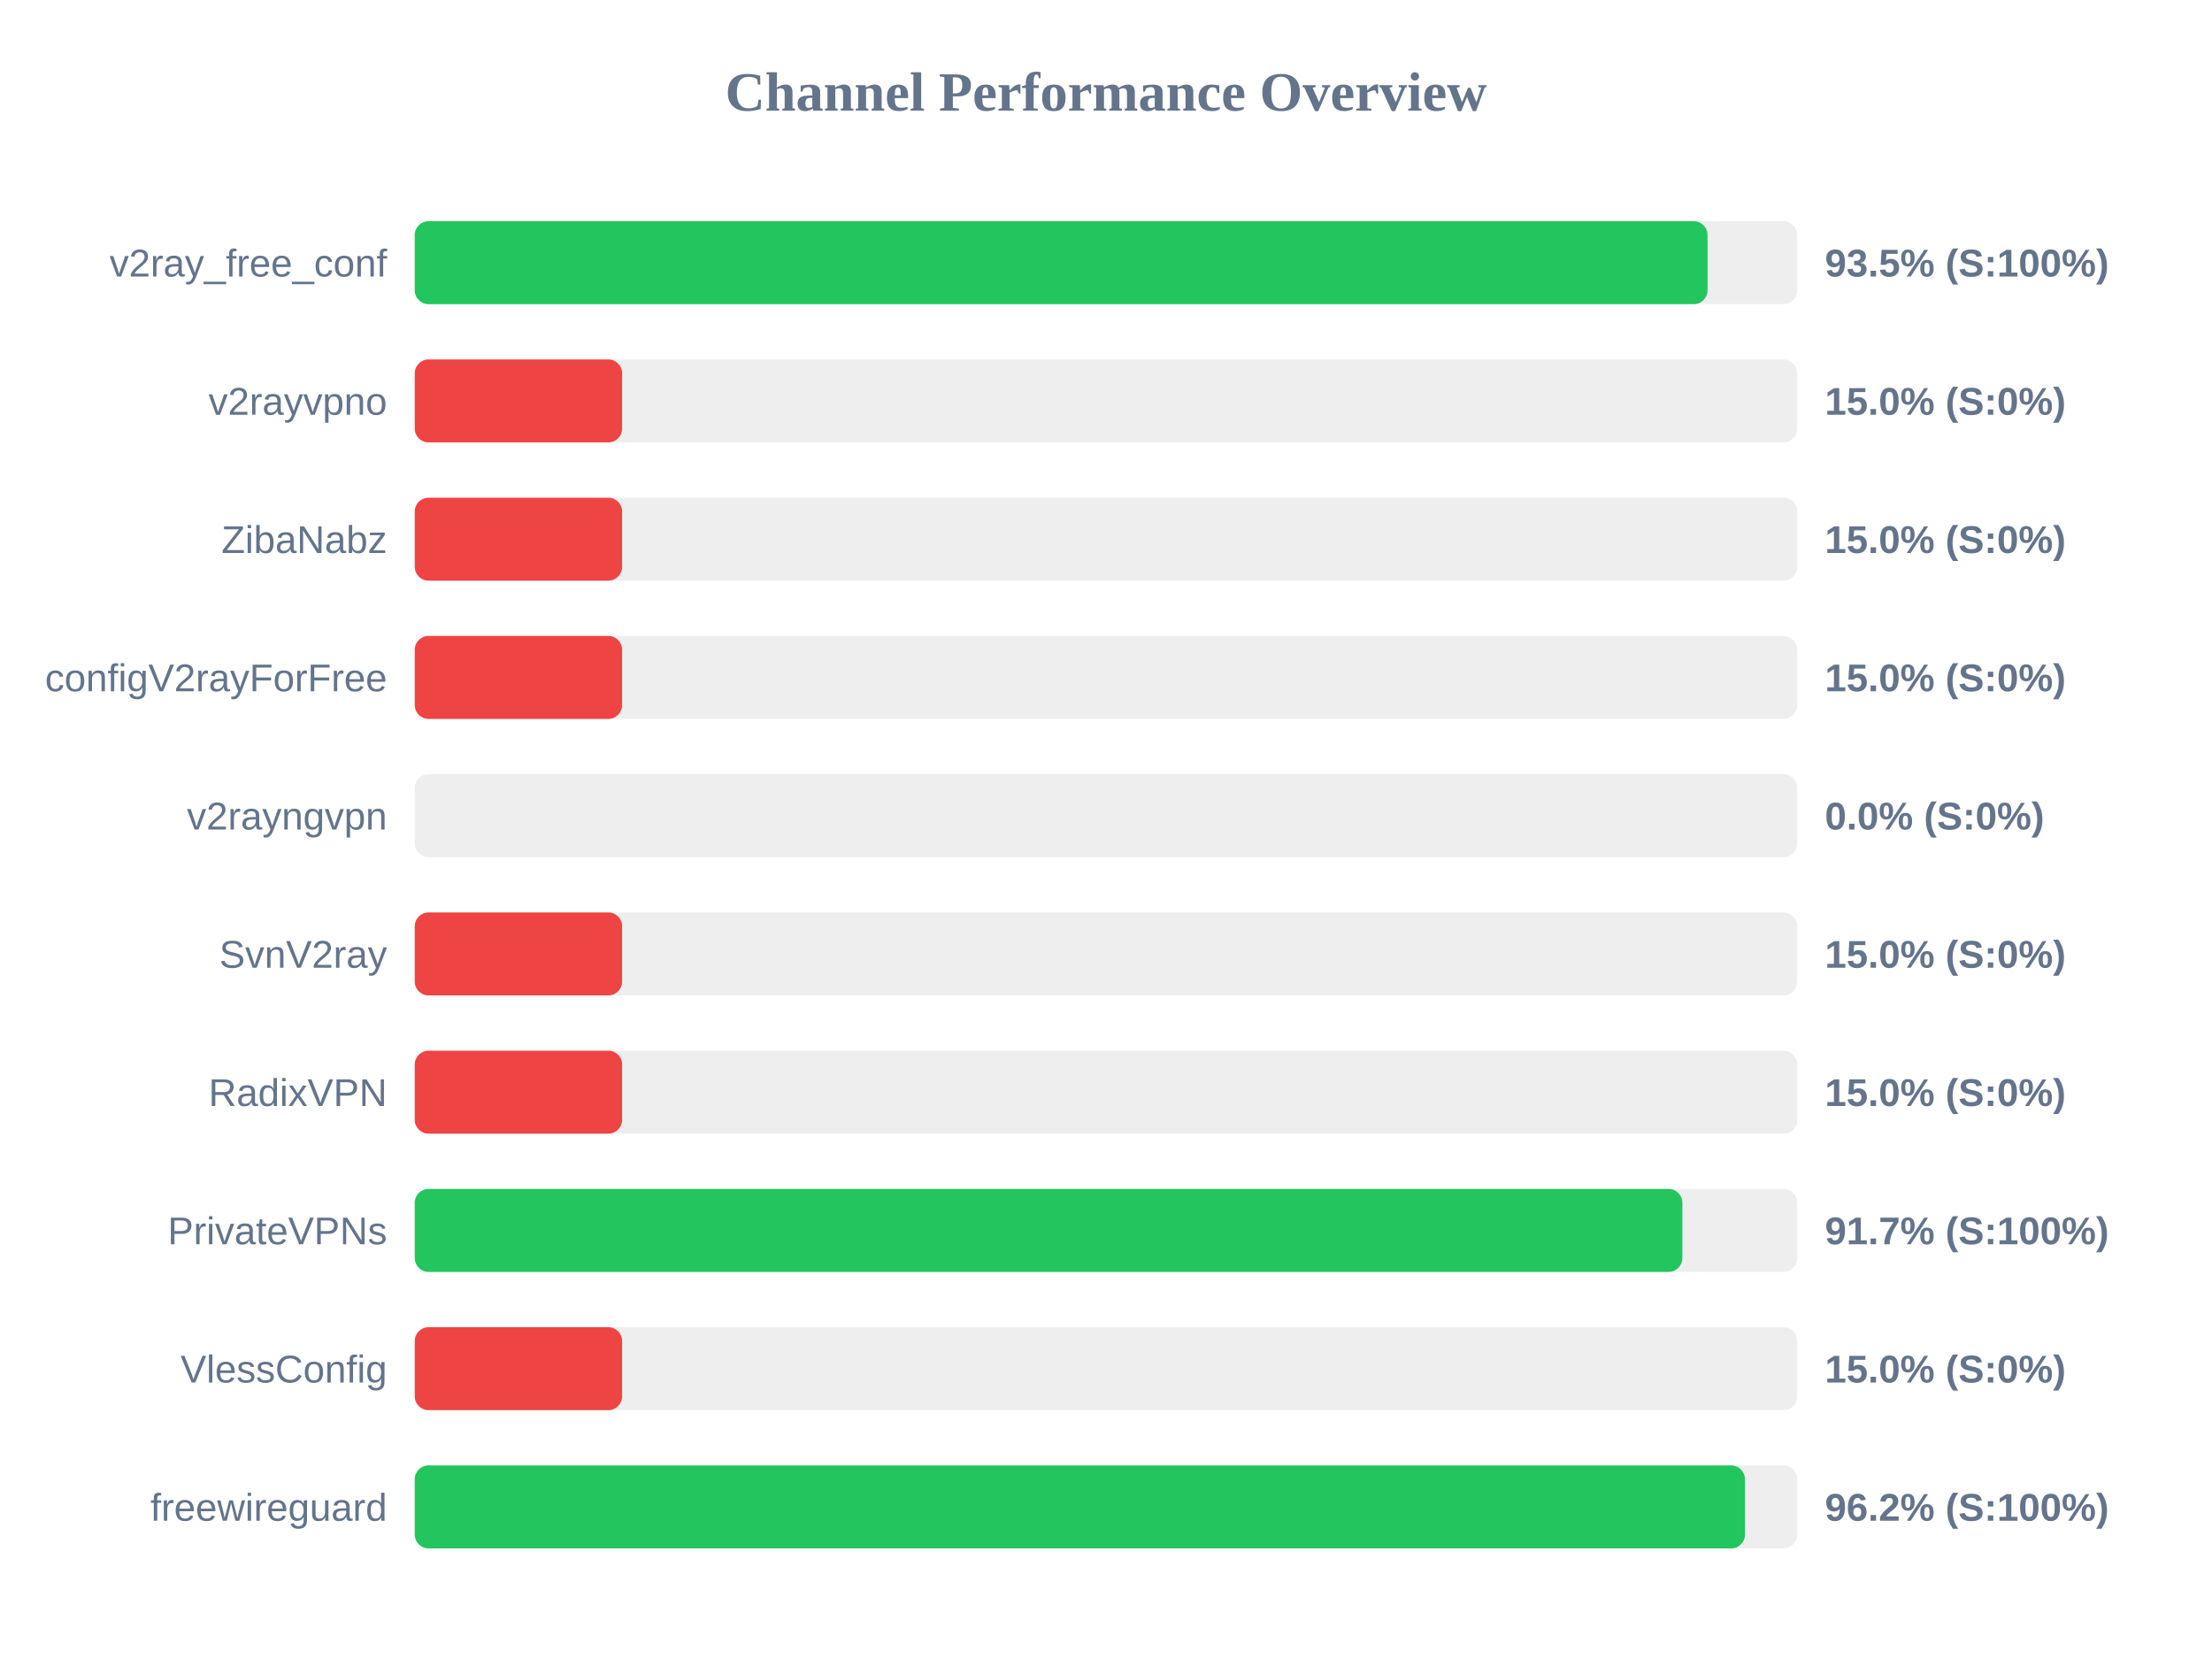
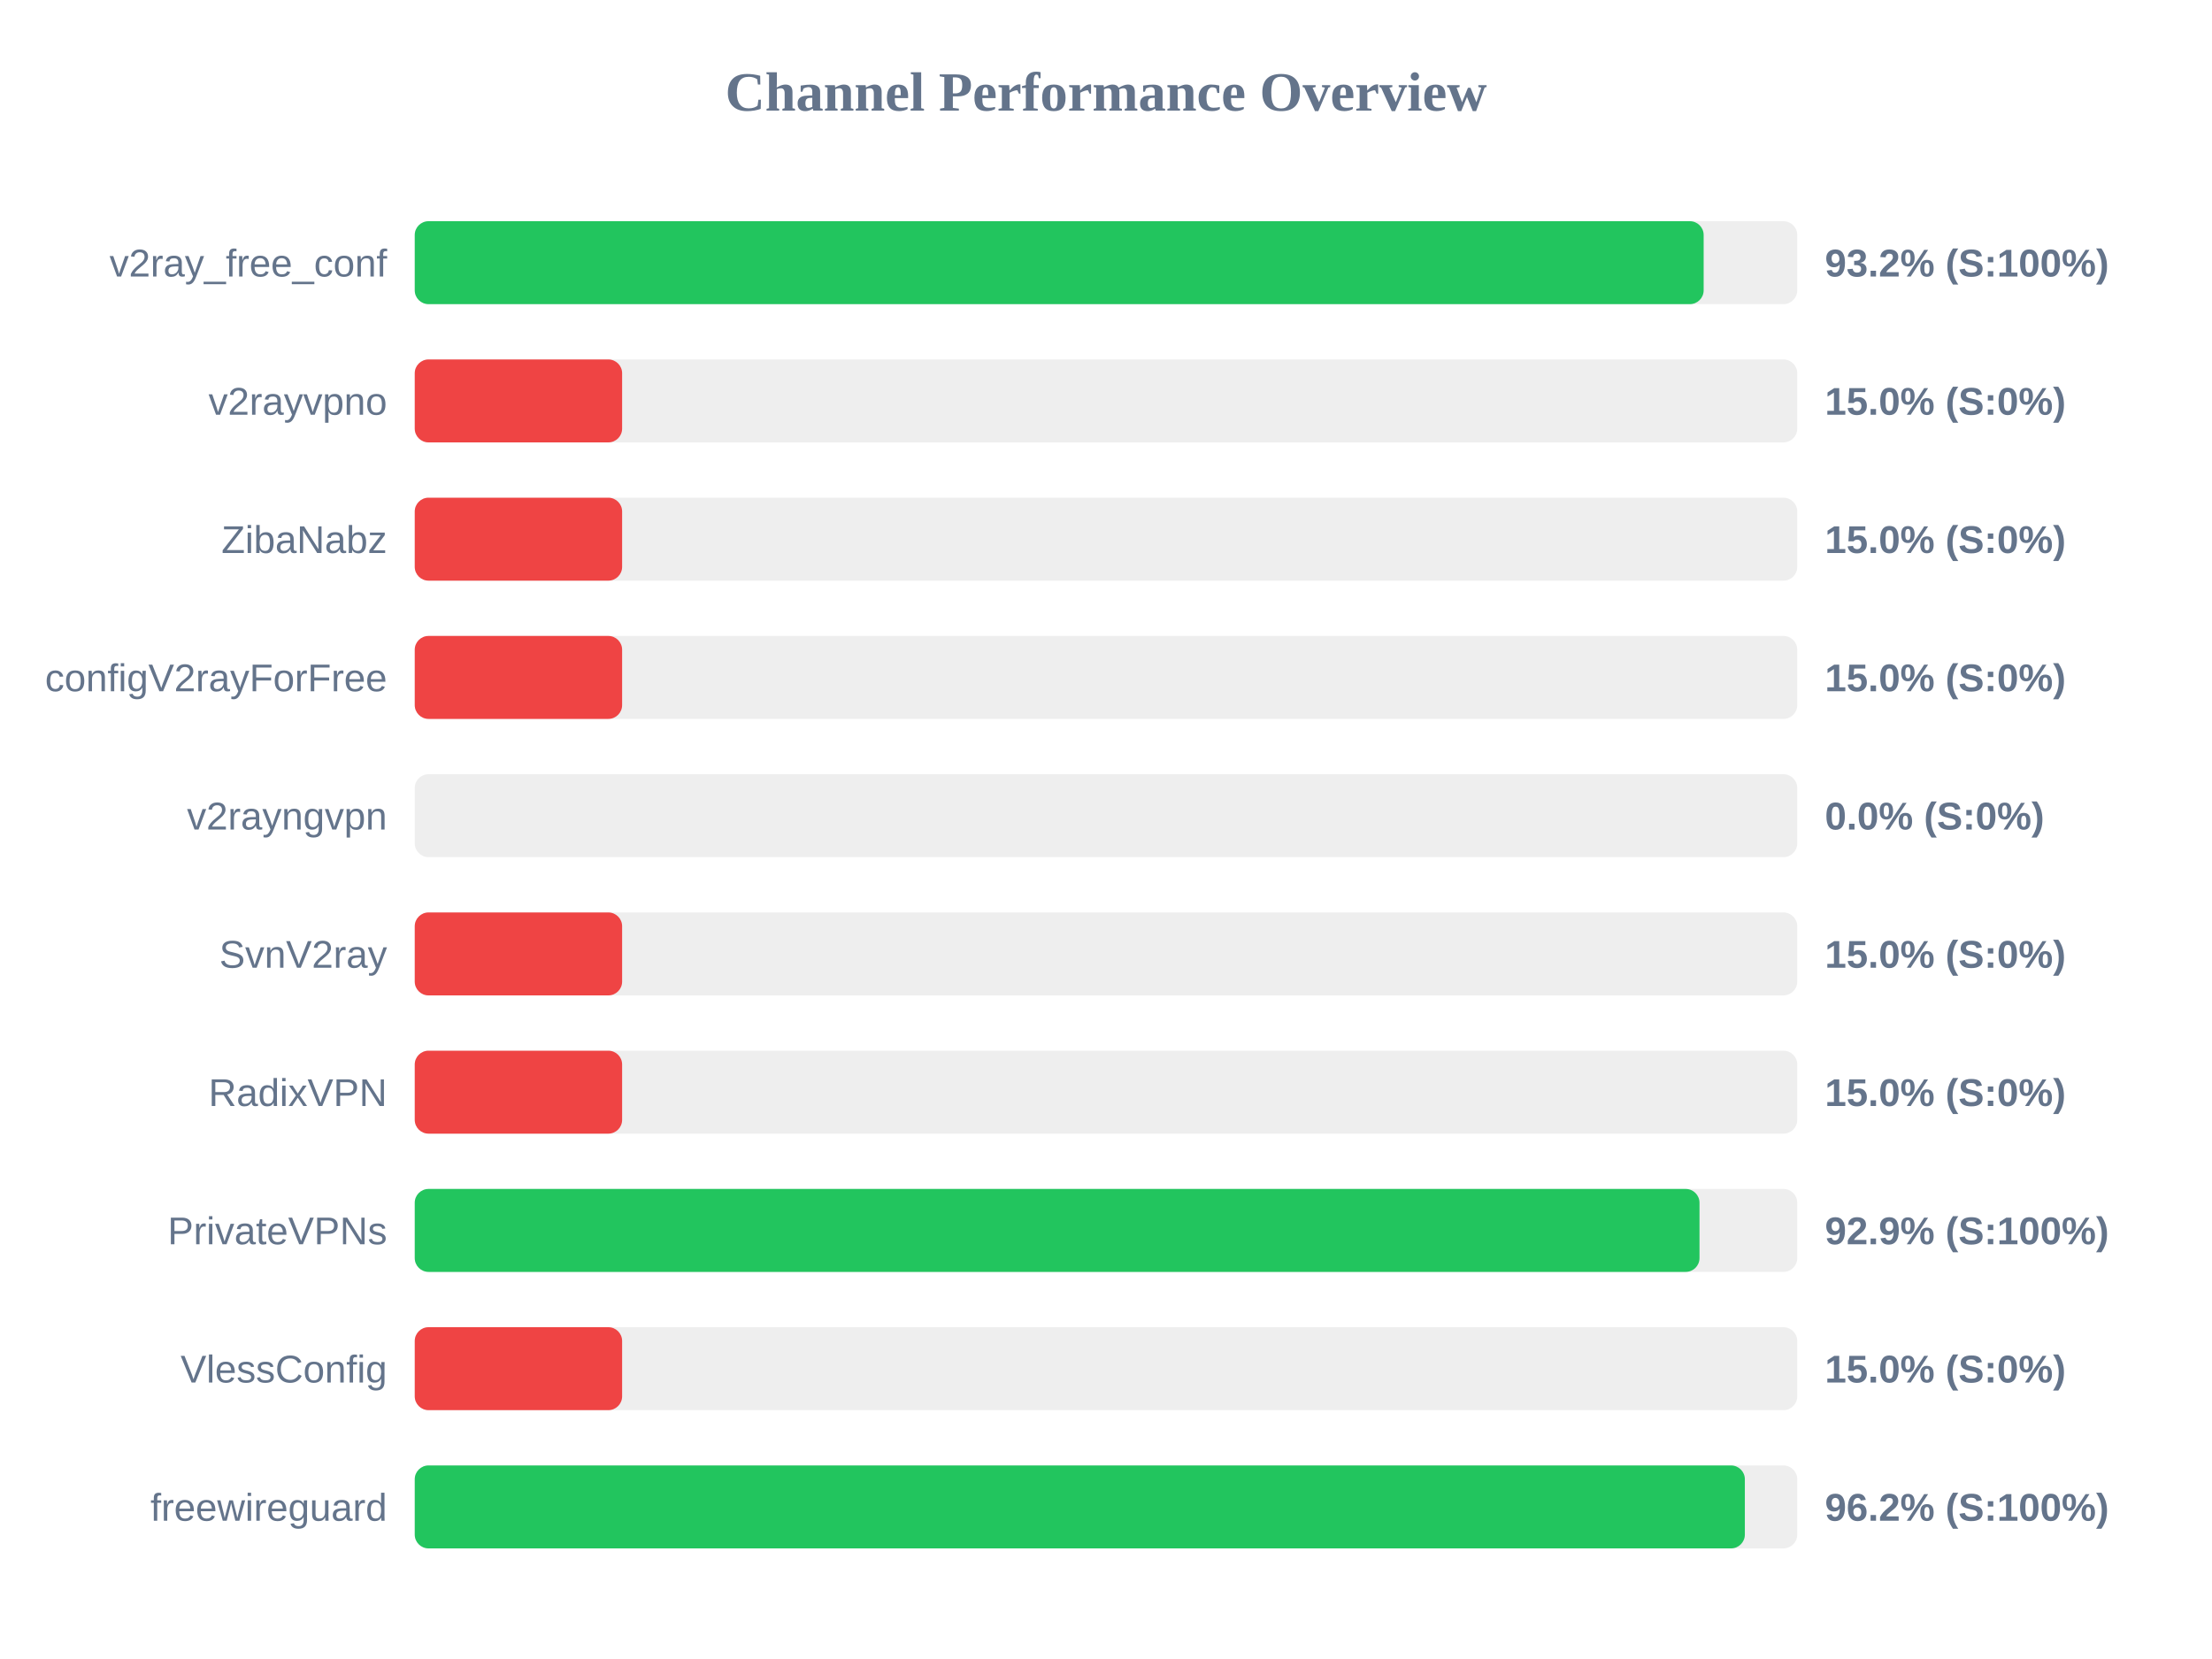
<svg xmlns="http://www.w3.org/2000/svg" width="800" height="600" version="1.1">
  <style>
        .row { font: 14px Arial; fill: #64748b; }
        .score { font: bold 14px Arial; fill: #64748b; }
    </style>
  <text x="400" y="40" text-anchor="middle" font-size="20px" font-weight="bold" fill="#64748b">Channel Performance Overview</text>
  <rect x="150" y="80" width="500" height="30" fill="#eee" rx="5" />
-   <rect x="150" y="80" width="467.55" height="30" fill="#22c55e" rx="5" />
+   <rect x="150" y="80" width="466.15" height="30" fill="#22c55e" rx="5" />
  <text x="140" y="100" text-anchor="end" class="row">v2ray_free_conf</text>
-   <text x="660" y="100" text-anchor="start" class="score">93.5% (S:100%)</text>
+   <text x="660" y="100" text-anchor="start" class="score">93.2% (S:100%)</text>
  <rect x="150" y="130" width="500" height="30" fill="#eee" rx="5" />
  <rect x="150" y="130" width="75.0" height="30" fill="#ef4444" rx="5" />
  <text x="140" y="150" text-anchor="end" class="row">v2rayvpno</text>
  <text x="660" y="150" text-anchor="start" class="score">15.0% (S:0%)</text>
  <rect x="150" y="180" width="500" height="30" fill="#eee" rx="5" />
  <rect x="150" y="180" width="75.0" height="30" fill="#ef4444" rx="5" />
  <text x="140" y="200" text-anchor="end" class="row">ZibaNabz</text>
  <text x="660" y="200" text-anchor="start" class="score">15.0% (S:0%)</text>
  <rect x="150" y="230" width="500" height="30" fill="#eee" rx="5" />
  <rect x="150" y="230" width="75.0" height="30" fill="#ef4444" rx="5" />
  <text x="140" y="250" text-anchor="end" class="row">configV2rayForFree</text>
  <text x="660" y="250" text-anchor="start" class="score">15.0% (S:0%)</text>
  <rect x="150" y="280" width="500" height="30" fill="#eee" rx="5" />
  <rect x="150" y="280" width="0.0" height="30" fill="#ef4444" rx="5" />
  <text x="140" y="300" text-anchor="end" class="row">v2rayngvpn</text>
  <text x="660" y="300" text-anchor="start" class="score">0.0% (S:0%)</text>
  <rect x="150" y="330" width="500" height="30" fill="#eee" rx="5" />
  <rect x="150" y="330" width="75.0" height="30" fill="#ef4444" rx="5" />
  <text x="140" y="350" text-anchor="end" class="row">SvnV2ray</text>
  <text x="660" y="350" text-anchor="start" class="score">15.0% (S:0%)</text>
  <rect x="150" y="380" width="500" height="30" fill="#eee" rx="5" />
  <rect x="150" y="380" width="75.0" height="30" fill="#ef4444" rx="5" />
  <text x="140" y="400" text-anchor="end" class="row">RadixVPN</text>
  <text x="660" y="400" text-anchor="start" class="score">15.0% (S:0%)</text>
  <rect x="150" y="430" width="500" height="30" fill="#eee" rx="5" />
-   <rect x="150" y="430" width="458.45" height="30" fill="#22c55e" rx="5" />
+   <rect x="150" y="430" width="464.65" height="30" fill="#22c55e" rx="5" />
  <text x="140" y="450" text-anchor="end" class="row">PrivateVPNs</text>
-   <text x="660" y="450" text-anchor="start" class="score">91.7% (S:100%)</text>
+   <text x="660" y="450" text-anchor="start" class="score">92.9% (S:100%)</text>
  <rect x="150" y="480" width="500" height="30" fill="#eee" rx="5" />
  <rect x="150" y="480" width="75.0" height="30" fill="#ef4444" rx="5" />
  <text x="140" y="500" text-anchor="end" class="row">VlessConfig</text>
  <text x="660" y="500" text-anchor="start" class="score">15.0% (S:0%)</text>
  <rect x="150" y="530" width="500" height="30" fill="#eee" rx="5" />
-   <rect x="150" y="530" width="481.1" height="30" fill="#22c55e" rx="5" />
+   <rect x="150" y="530" width="481.05" height="30" fill="#22c55e" rx="5" />
  <text x="140" y="550" text-anchor="end" class="row">freewireguard</text>
  <text x="660" y="550" text-anchor="start" class="score">96.2% (S:100%)</text>
</svg>
